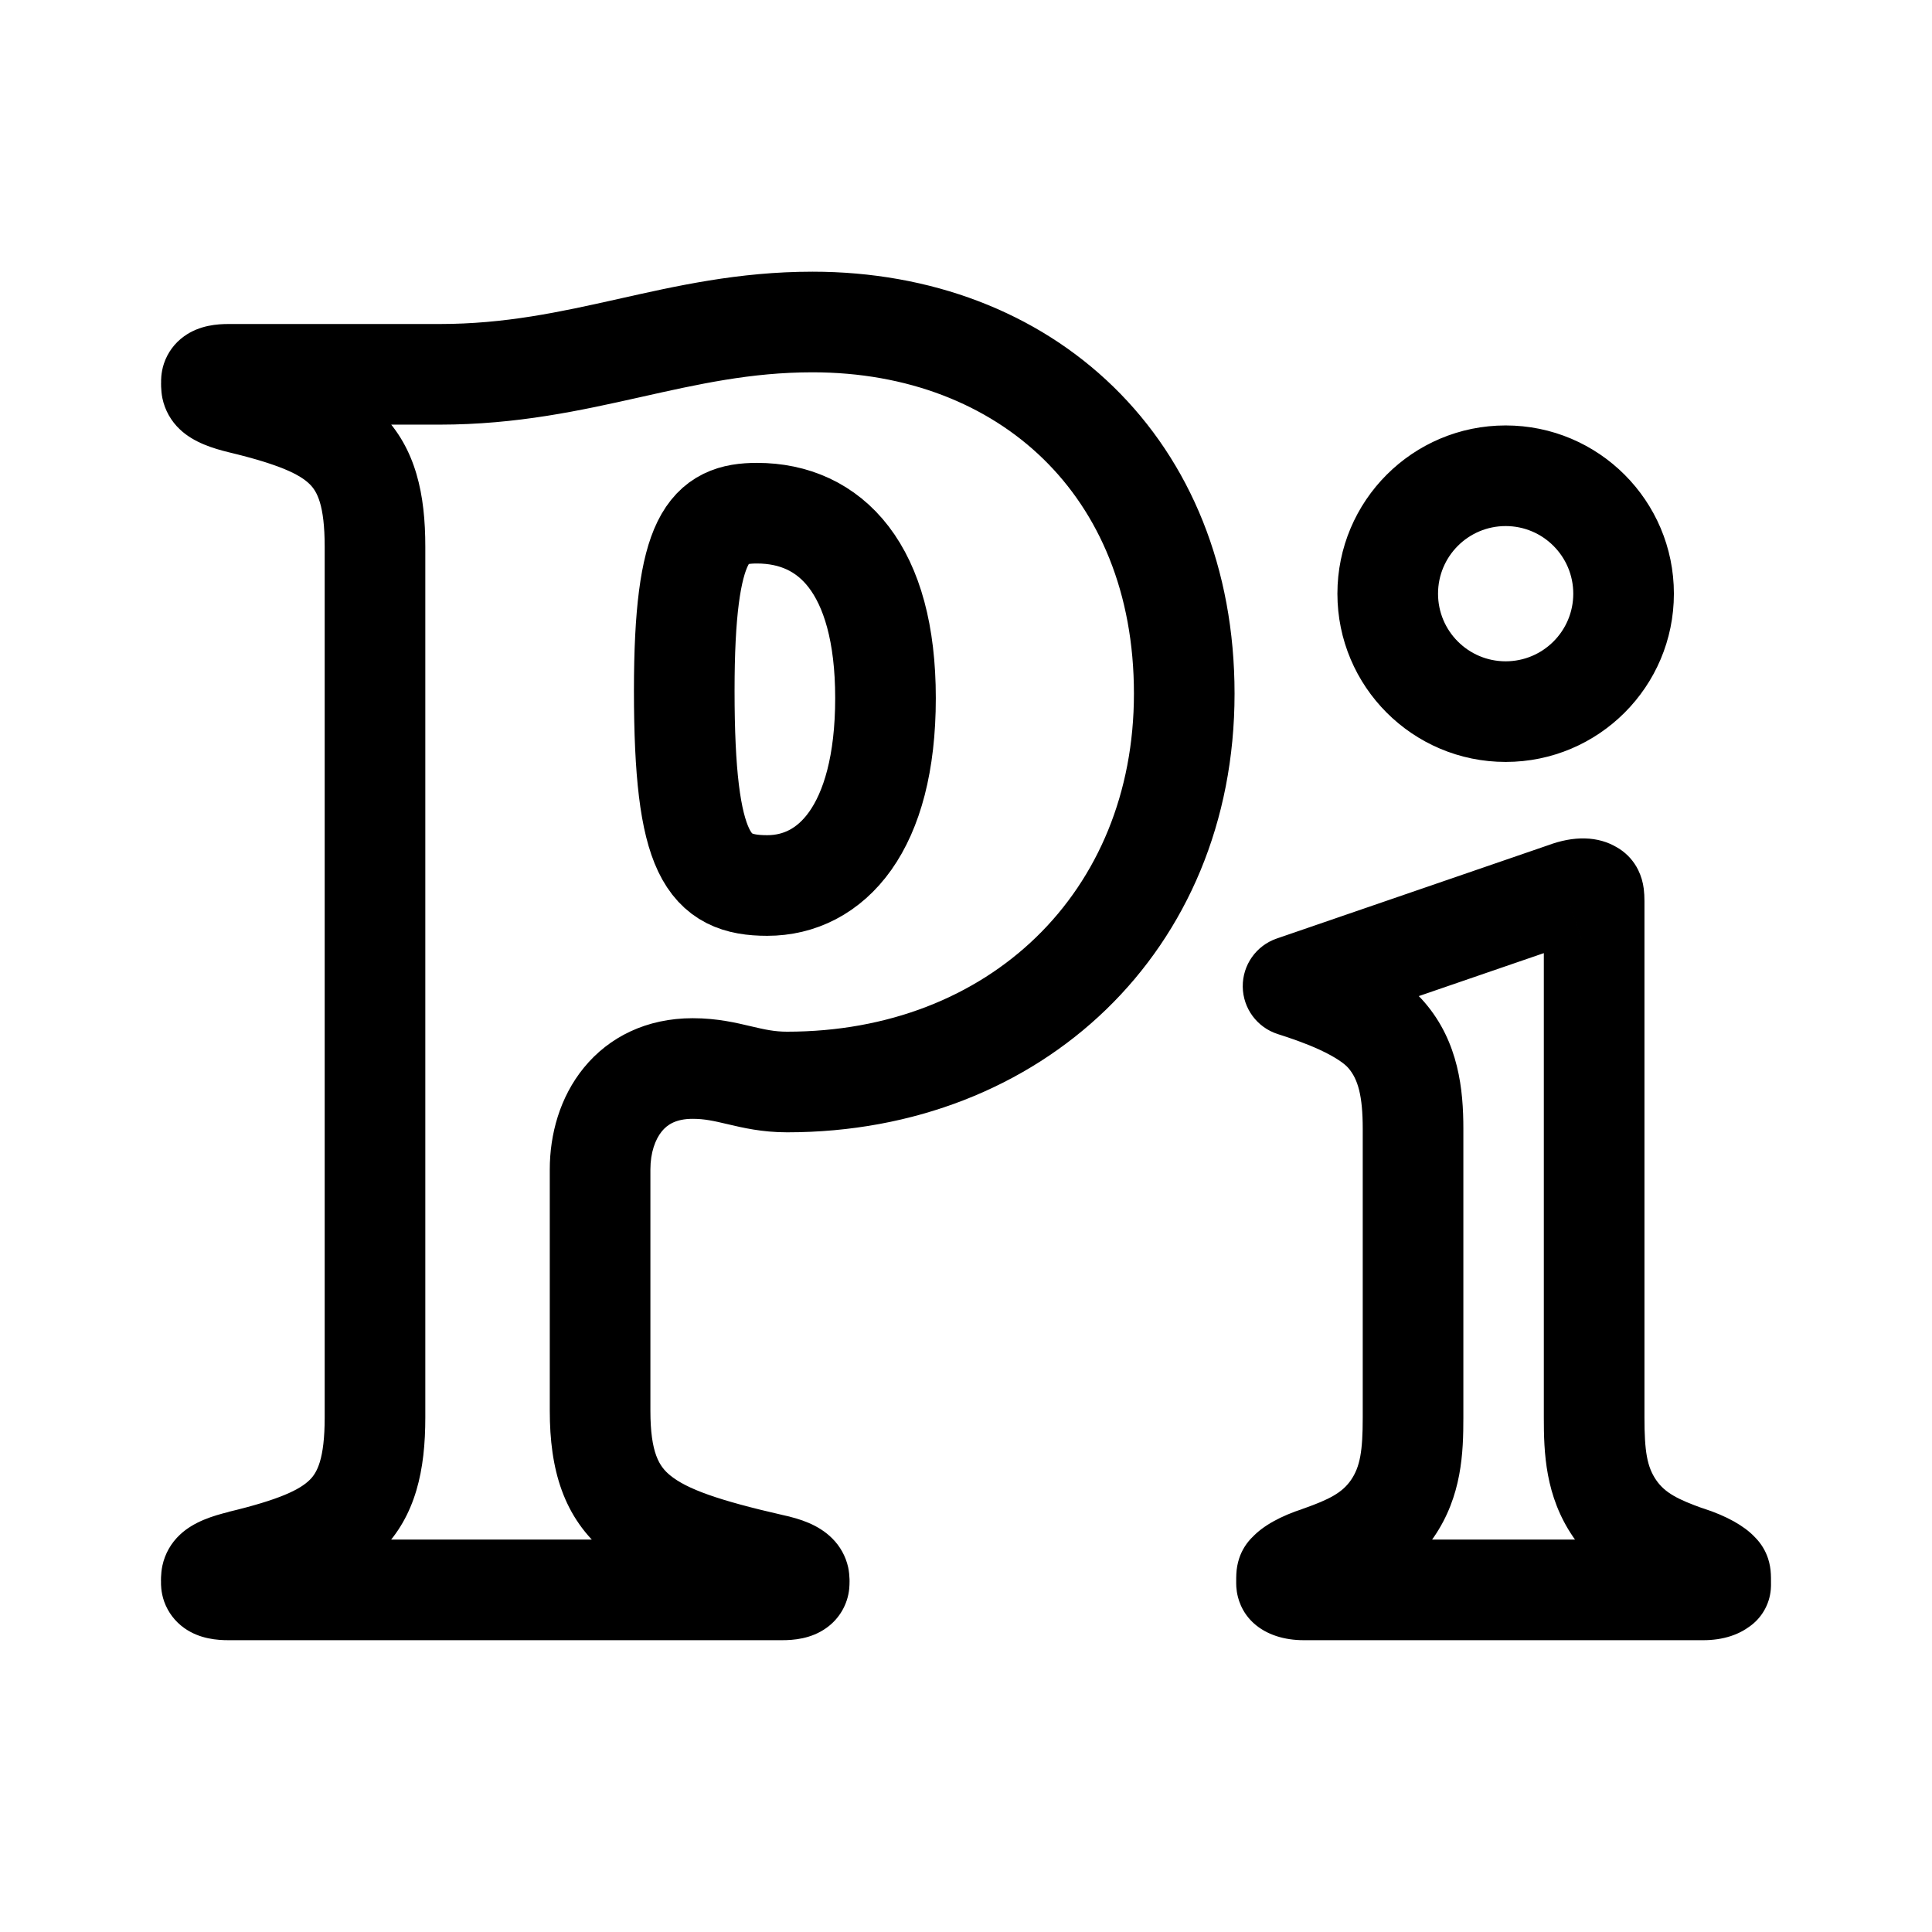
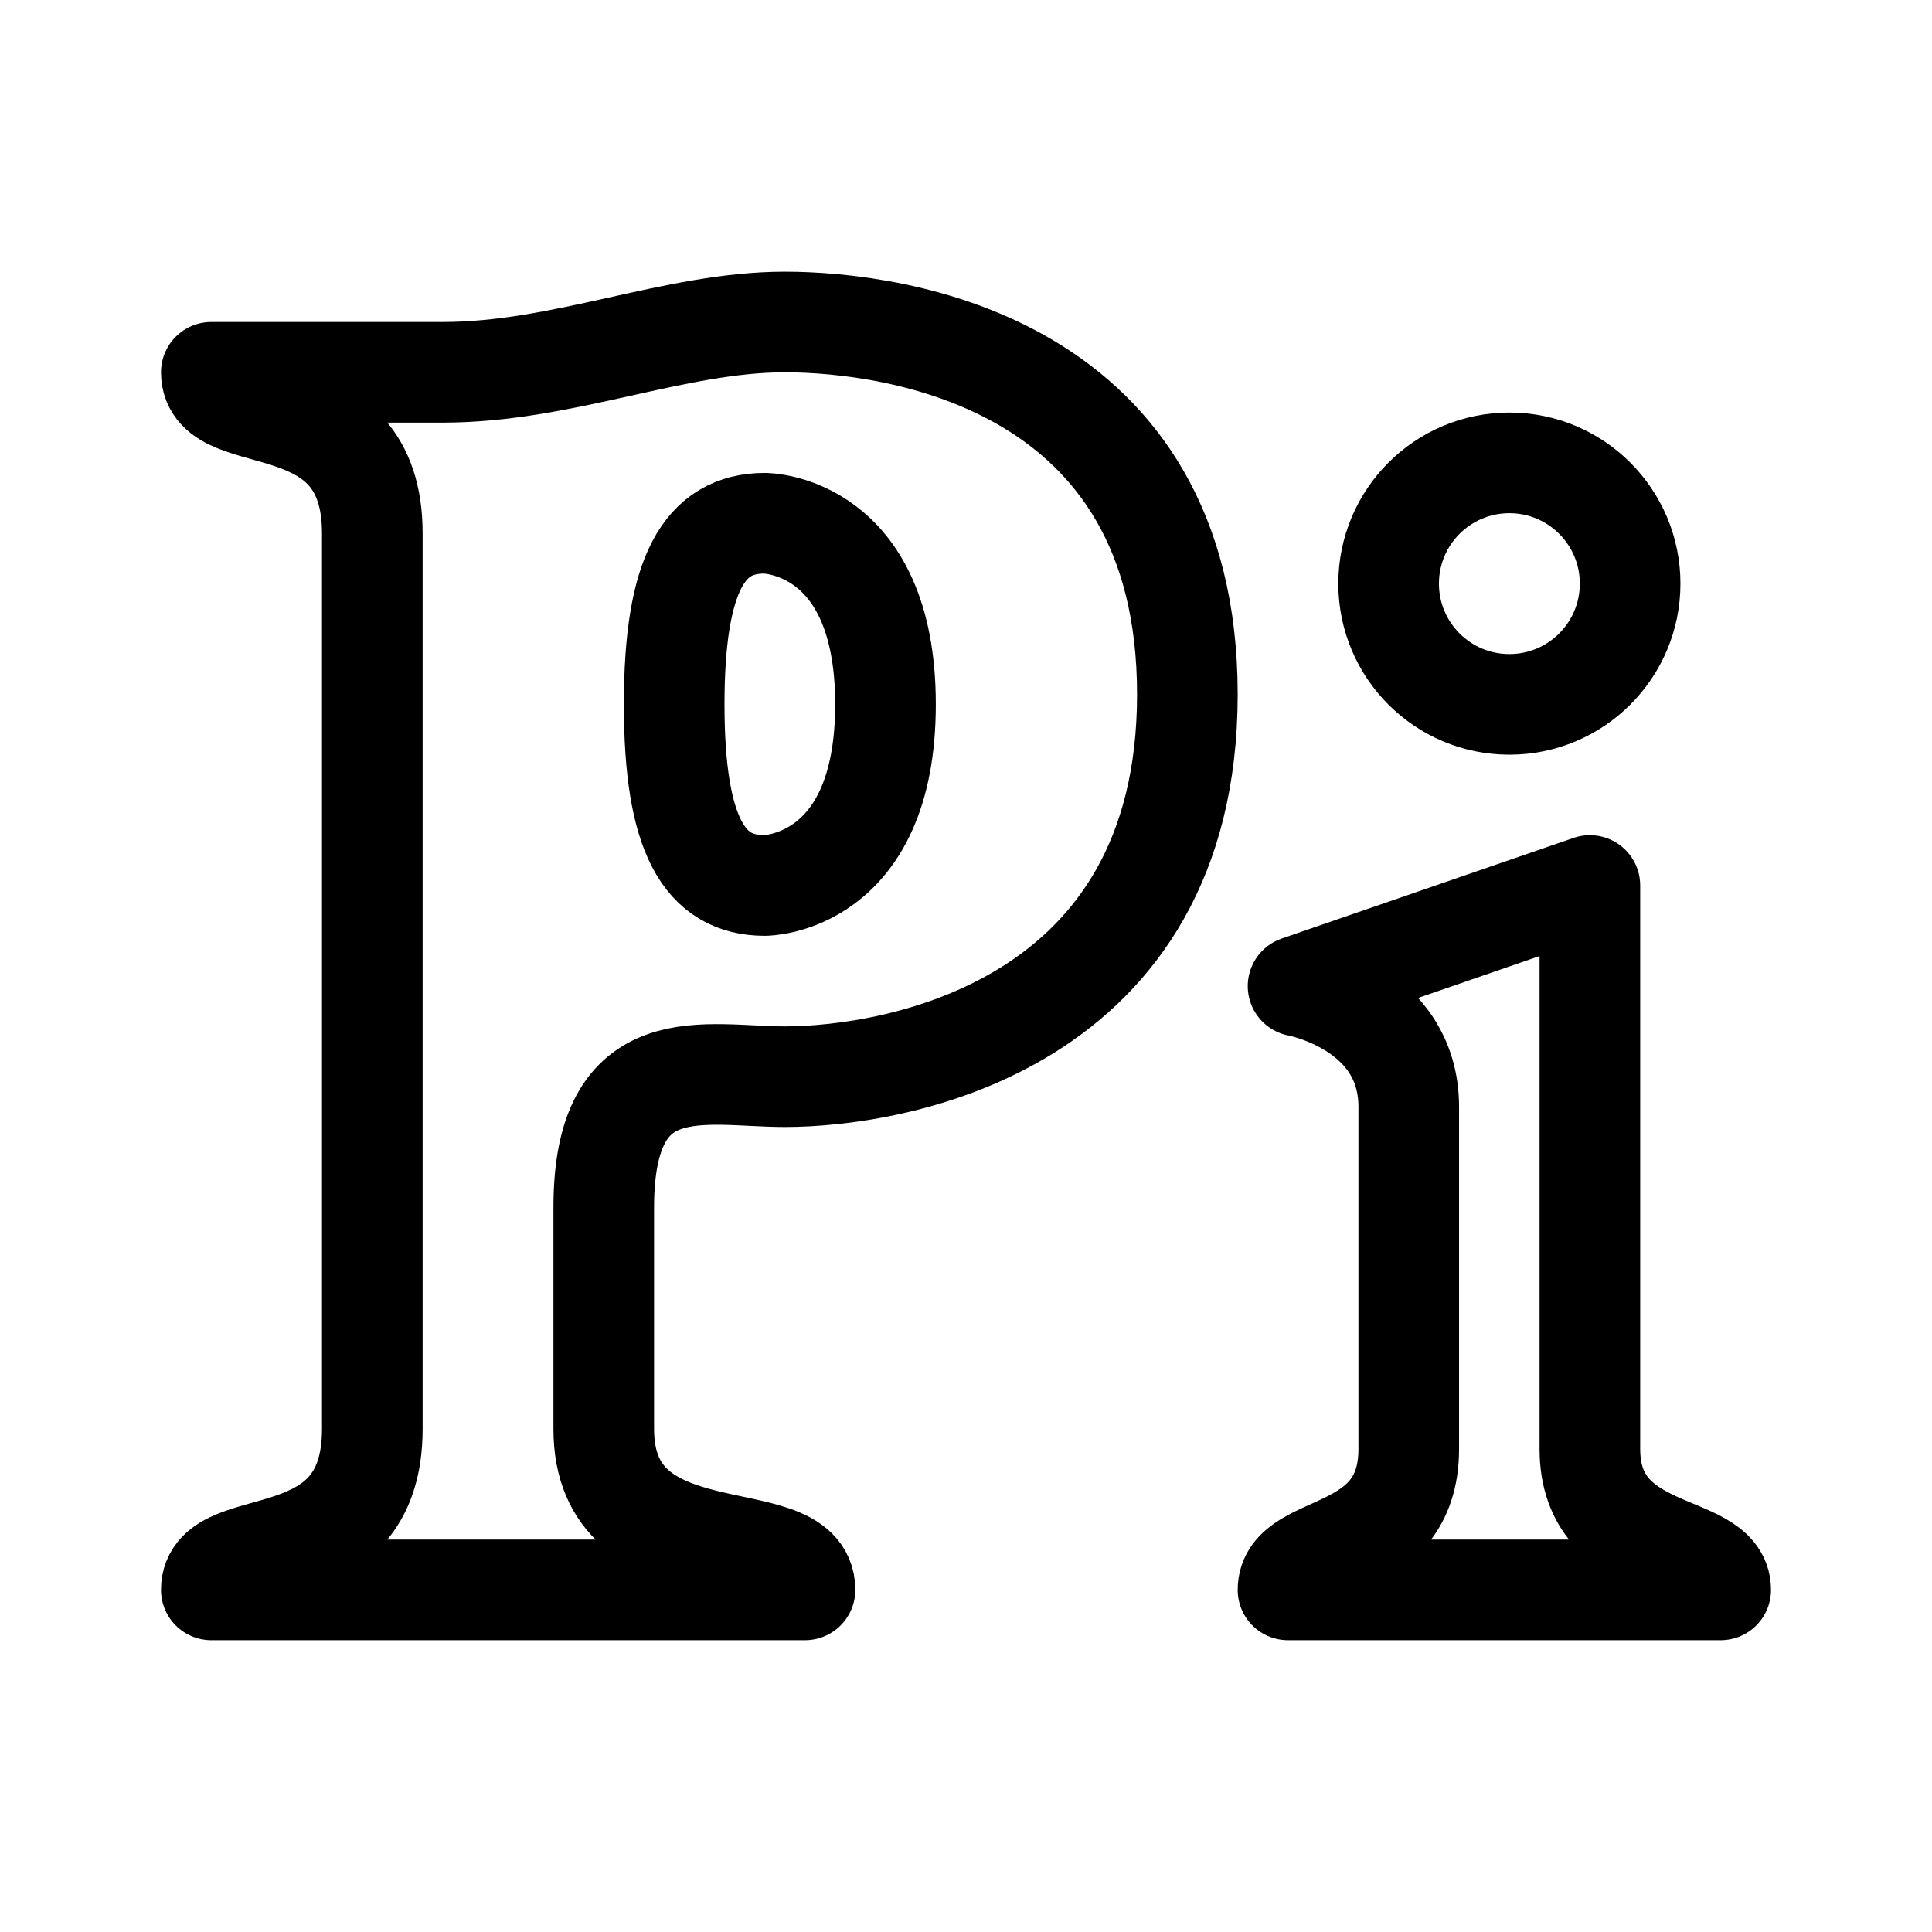
- <svg xmlns="http://www.w3.org/2000/svg" width="192" height="192" fill="none" viewBox="0 0 192 192">
-   <path fill="#000" d="m23.922 40.089-1.205 4.853.018.004.018.005zm-.05 115.021-1.165-4.862 1.165 9.862zm.05 0 1.205 4.853-1.205-9.853zm52.921.37 1.049-4.889-.519-.111h-.53zm-.03 0-2.235 4.473 1.055.527h1.18zm-.04-.02 2.235-4.473-.538-.268-.586-.134zm80.61-67.139-.125 4.998zm-1.8.37 1.625 4.728.066-.022.065-.024zM128.5 98l-1.625-4.728a5.001 5.001 0 0 0 .103 9.491zm9.296 4.889-3.801 3.248.007.008zm.58 47.032 4.117 2.838.006-.01zm-7.133 4.7-1.668-4.713-.044.015-.044.016zm-.08.03-1.756-4.682-.108.041-.106.045zm-.07.03 1.518 4.764.23-.073.222-.095zm-2.981 1.499 3.607 3.463.034-.036.033-.036zm-.26 1.12 4.977.474.023-.237v-.237zm.1.31 3.363-3.7-.079-.072-.083-.069zm42.947 0-3.201-3.841-.083.069-.079.072zm-.16-1.44 3.674-3.391-.033-.036-.034-.036zm-2.981-1.499 1.541-4.757-.169-.054-.173-.043zm-.081-.02-1.374 4.808.087.024.088.022zm-.07-.02-1.685 4.708.154.055.157.045zm-7.132-4.7-4.121 2.831.003.006zm-2.391-61.45-2.65 4.24.021.013.022.013zM80.744 32v-5c-7.369 0-13.596 1.433-19.348 2.72-5.815 1.303-11.227 2.48-17.726 2.48v10c7.726 0 14.113-1.423 19.91-2.72C69.44 38.166 74.639 37 80.745 37v-5ZM43.67 37.2v-5H22.712v10H43.67zm-20.958 0v-5c-1.068 0-2.863.102-4.417 1.22a5.47 5.47 0 0 0-2 2.7c-.321.955-.284 1.81-.284 1.78h10c0-.124.035.595-.236 1.401a4.54 4.54 0 0 1-1.638 2.236c-.636.457-1.194.598-1.382.638-.204.043-.25.025-.043.025zm-1.701.7h-5v.169h10V37.9zm0 .169h-5c0-.233-.041.695.13 1.515a5.9 5.9 0 0 0 1.743 3.095c1.398 1.321 3.33 1.89 4.833 2.263l1.205-4.853 1.205-4.853c-.635-.157-.937-.267-1.036-.308-.13-.053.218.064.662.484a4.1 4.1 0 0 1 1.256 2.79v.034l.002-.167zm2.911 2.02-1.169 4.861c5.031 1.21 7.059 2.199 8.046 3.188.693.695 1.468 2.01 1.468 6.199h10c0-5.16-.905-9.769-4.389-13.261-3.19-3.197-7.834-4.658-12.787-5.849zm13.345 14.248h-5v86.526h10V54.337zm0 86.526h-5c0 4.188-.778 5.5-1.474 6.193-.995.993-3.036 1.982-8.086 3.192l1.165 4.862 1.165 4.862c4.964-1.189 9.62-2.645 12.82-5.836 3.498-3.491 4.41-8.103 4.41-13.273zM23.872 155.11v5h.05v-10h-.05zm.05 0-1.205-4.853c-1.507.374-3.43.941-4.825 2.251a5.9 5.9 0 0 0-1.753 3.08c-.18.832-.138 1.754-.138 1.542h10v-.104l-.001-.054v.042a3.7 3.7 0 0 1-.085.676 4.2 4.2 0 0 1-.445 1.168 4 4 0 0 1-.735.942c-.44.413-.781.527-.65.472.103-.042.407-.152 1.042-.309zm-2.921 2.02h-5v.17h10v-.17zm0 .17h-5c0 .067-.026.906.317 1.868a5.5 5.5 0 0 0 1.996 2.627c1.54 1.095 3.306 1.205 4.387 1.205v-10c-.198 0-.148-.017.056.026.192.041.735.18 1.356.622a4.5 4.5 0 0 1 1.624 2.163c.29.813.264 1.517.264 1.489zm1.7.7v5h55.022v-10H22.701zm55.022 0v5c1.092 0 2.873-.113 4.418-1.228a5.44 5.44 0 0 0 2.256-3.905c.03-.311.026-.577.026-.567h-10c0 .059-.03-.649.253-1.458.32-.919.907-1.67 1.612-2.179.624-.45 1.173-.593 1.37-.635.209-.045.262-.028.065-.028zm1.7-.7h5v-.17h-10v.17zm0-.17h5c0 .467.048-.552-.134-1.377a5.83 5.83 0 0 0-1.59-2.875c-1.368-1.368-3.225-1.947-4.807-2.287l-1.049 4.889-1.049 4.889c.483.103.657.178.643.171-.003-.001-.371-.154-.808-.591a4.17 4.17 0 0 1-1.105-2.044c-.128-.58-.101-1.392-.101-.775zm-2.58-1.65v-5h-.03v10h.03zm-.03 0 2.235-4.473-.04-.02-2.235 4.473-2.235 4.473.04.02zm-.04-.02 1.11-4.875c-6.534-1.489-9.64-2.62-11.284-3.966-1.061-.869-1.963-2.186-1.963-6.426h-10c0 5.758 1.304 10.625 5.63 14.165 3.744 3.064 9.206 4.567 15.396 5.977zm-17.137-15.267h5v-23.976h-10v23.976zm0-23.976h5c0-1.681.49-2.995 1.135-3.785.536-.657 1.393-1.244 3.068-1.244v-10c-4.567 0-8.311 1.852-10.816 4.922-2.397 2.938-3.387 6.638-3.387 10.107zm9.203-10.029v5c1.17 0 2.064.199 3.497.537 1.442.339 3.375.803 5.887.803v-10c-1.249 0-2.192-.206-3.594-.537-1.41-.332-3.329-.803-5.79-.803zm9.384 1.34v5c25.283 0 44.466-18.041 44.466-43.594h-10c0 19.74-14.41 33.594-34.466 33.594zm39.466-38.594h5c0-12.48-4.393-23.05-12.042-30.5C103.018 31.004 92.48 27 80.744 27v10c9.443 0 17.378 3.195 22.926 8.598 5.529 5.384 9.019 13.28 9.019 23.336zm39.694 19.387.125-4.998c-1.161-.03-2.403.207-3.681.686l1.756 4.682 1.756 4.682c.153-.058.224-.07.215-.069a2 2 0 0 1-.296.015zm-1.8.37-1.625-4.728-27.083 9.309L128.5 98l1.625 4.728 27.083-9.308zM128.5 98l-1.522 4.763c1.191.38 2.726.893 4.176 1.564 1.559.721 2.474 1.381 2.841 1.81l3.801-3.248 3.801-3.248c-1.794-2.1-4.307-3.494-6.245-4.39-2.047-.947-4.08-1.614-5.33-2.014zm9.296 4.889-3.794 3.256c.954 1.112 1.425 2.753 1.425 6.033h10c0-3.84-.449-8.597-3.837-12.545zm2.631 9.289h-5v28.695h10v-28.695zm0 28.695h-5c0 3.34-.264 4.892-1.174 6.22l4.123 2.828 4.123 2.828c2.792-4.07 2.928-8.418 2.928-11.876zm-2.051 9.048-4.117-2.838c-.871 1.264-2.155 1.929-4.684 2.825l1.668 4.713 1.668 4.713c2.613-.924 6.731-2.439 9.582-6.575zm-7.133 4.7-1.756-4.682-.08.03 1.756 4.682 1.755 4.682.08-.03zm-.08.03-1.97-4.596-.07.03 1.97 4.596 1.97 4.596.07-.03zm-.07.03-1.518-4.764c-2.275.725-4.065 1.71-5.137 2.872l3.674 3.391 3.674 3.391c-.121.131-.22.221-.277.271a3 3 0 0 1-.13.105c-.045.033-.037.022.041-.021.154-.085.527-.269 1.191-.481zm-2.981 1.499-3.607-3.463.07-.07-.007.006-.012.012-.043.042a5.3 5.3 0 0 0-1.364 2.157 5.8 5.8 0 0 0-.283 1.55c-.014.258-.014.531-.014.716h10c0-.22.002-.237 0-.194-.002.033-.008.151-.032.315a4.5 4.5 0 0 1-.185.775 4.7 4.7 0 0 1-1.04 1.738c-.085.09-.173.172-.106.108.035-.034.124-.119.23-.229zm-.26.95h-5v.17h10v-.17zm0 .17c-4.978-.474-4.978-.472-4.978-.471v.003l-.001.006-.001.012-.002.025-.004.054a6 6 0 0 0-.015.406c0 .206.011.498.064.843.078.508.381 2.06 1.836 3.273l3.201-3.841 3.201-3.841a4.7 4.7 0 0 1 1.646 2.888 4.5 4.5 0 0 1 .045.915q-.002.054-.006.104l-.004.05-.002.024-.001.012-.001.006v.003c0 .001-.001.003-4.978-.471m.1.31-3.363 3.7c1.278 1.162 3.071 1.69 4.964 1.69v-10c-.046 0 .117-.006.421.094.149.05.336.126.547.242.187.104.474.283.794.574zm1.601.39v5h39.735v-10h-39.735zm39.735 0v5c1.891 0 3.689-.522 4.974-1.69l-3.363-3.7-3.363-3.7c.32-.291.609-.472.798-.576.212-.117.399-.193.549-.242.303-.099.461-.092.405-.092zm1.611-.39 3.201 3.841a4.7 4.7 0 0 1-.974.625c-.184.088.285-.118.702-.406a5.03 5.03 0 0 0 2.152-3.714c.021-.244.02-.443.02-.478l-.001-.125v-.053h-10l.001.16v.018l.002-.112a4.9 4.9 0 0 1 .423-1.851 4.95 4.95 0 0 1 2.274-2.404l.106-.053c-.24.115-.653.333-1.107.711zm.1-.31h5v-.17h-10v.17zm0-.17h5c0-.184 0-.455-.014-.713a5.8 5.8 0 0 0-.272-1.517 5.34 5.34 0 0 0-1.275-2.098l-.069-.07c-.019-.019.009.008.044.047l-3.674 3.391-3.674 3.391c.095.104.176.185.204.213.055.055-.025-.024-.109-.117a4.7 4.7 0 0 1-.955-1.662 4 4 0 0 1-.206-1.054c-.002-.044 0-.027 0 .189zm-.26-.96 3.607-3.463c-1.032-1.074-2.754-2.05-5.047-2.793l-1.541 4.757-1.541 4.757c.668.216 1.05.404 1.214.496.083.046.099.061.063.035-.016-.012-.16-.116-.362-.326zm-2.981-1.499 1.199-4.854-.081-.02-1.199 4.854-1.199 4.854.081.02zm-.081-.02 1.374-4.808-.07-.02-1.374 4.808-1.374 4.808.07.02zm-.07-.02 1.685-4.708c-2.559-.915-3.832-1.569-4.699-2.829l-4.118 2.837-4.118 2.837c2.853 4.14 6.982 5.646 9.565 6.571zm-7.132-4.7 4.121-2.831c-.915-1.333-1.172-2.865-1.172-6.237h-10c0 3.466.123 7.814 2.93 11.899zm-2.051-9.068h5V89.541h-10v51.322zm0-51.322h5a10 10 0 0 0-.069-1.214 5.9 5.9 0 0 0-.553-1.868 5.3 5.3 0 0 0-1.849-2.09c-.267-.174-.505-.293-.515-.298-.067-.034.088.042.253.144l-2.607 4.266-2.607 4.266a5 5 0 0 0 .358.201l.02.011.008.004c.033.017-.164-.08-.39-.228a4.7 4.7 0 0 1-1.633-1.84 4.1 4.1 0 0 1-.402-1.284c-.021-.16-.014-.212-.014-.07zm-.34-1.06 2.65-4.24c-.933-.583-2.049-.89-3.226-.918l-.125 4.998-.125 4.998c-.375-.009-1.051-.115-1.824-.598zM149.63 70.72v5c9.234 0 16.72-7.486 16.72-16.72h-10a6.72 6.72 0 0 1-6.72 6.72zM161.35 59h5c0-9.234-7.486-16.72-16.72-16.72v10a6.72 6.72 0 0 1 6.72 6.72zm-11.72-11.72v-5c-9.234 0-16.72 7.486-16.72 16.72h10a6.72 6.72 0 0 1 6.72-6.72zM137.91 59h-5c0 9.234 7.486 16.72 16.72 16.72v-10a6.72 6.72 0 0 1-6.72-6.72z" />
-   <path stroke="#000" stroke-width="10" d="M75.238 51C70.498 51 68 53.156 68 68.626 68 85.046 70.39 88 76.246 88 82.584 88 88 82.365 88 69.378 88 56.498 82.525 51.009 75.238 51Z" />
+ <svg xmlns="http://www.w3.org/2000/svg" width="192" height="192" fill="none">
+   <path d="M21 158c0-6 16-1 16-16V53c0-15-16-10-16-16h23c12 0 23-5 34-5s40 4 40 37-29 38-40 38c-8 0-18-3-18 13v22c0 15 20 9 20 16H21Zm108-60 29-10v56c0 11 13 9 13 14h-43c0-5 12-3 12-14v-34c0-10-11-12-11-12Z" stroke="#000" stroke-width="10" stroke-linecap="round" stroke-linejoin="round" />
+   <circle cx="150" cy="58" r="12" stroke="#000" stroke-width="10" stroke-linecap="round" stroke-linejoin="round" />
+   <path d="M67 70c0-13 3-18 9-18 0 0 12 0 12 18S76 88 76 88c-6 0-9-5-9-18Z" stroke="#000" stroke-width="10" stroke-linecap="round" stroke-linejoin="round" />
</svg>
